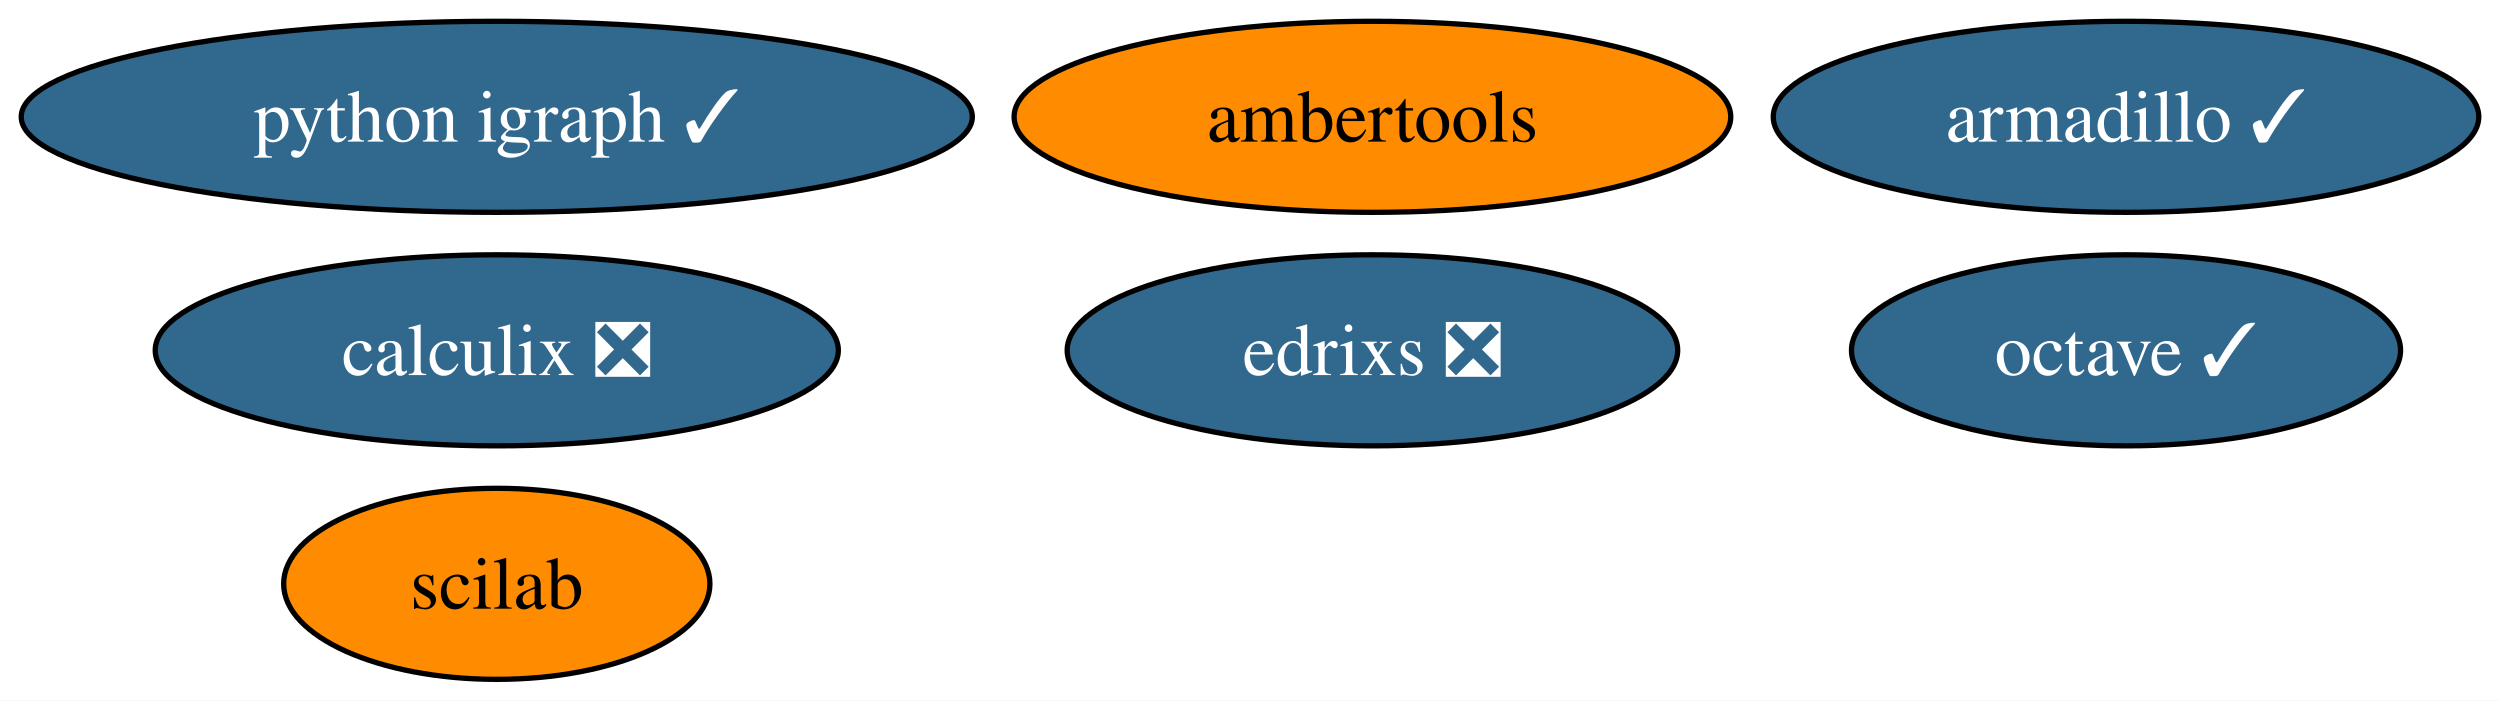
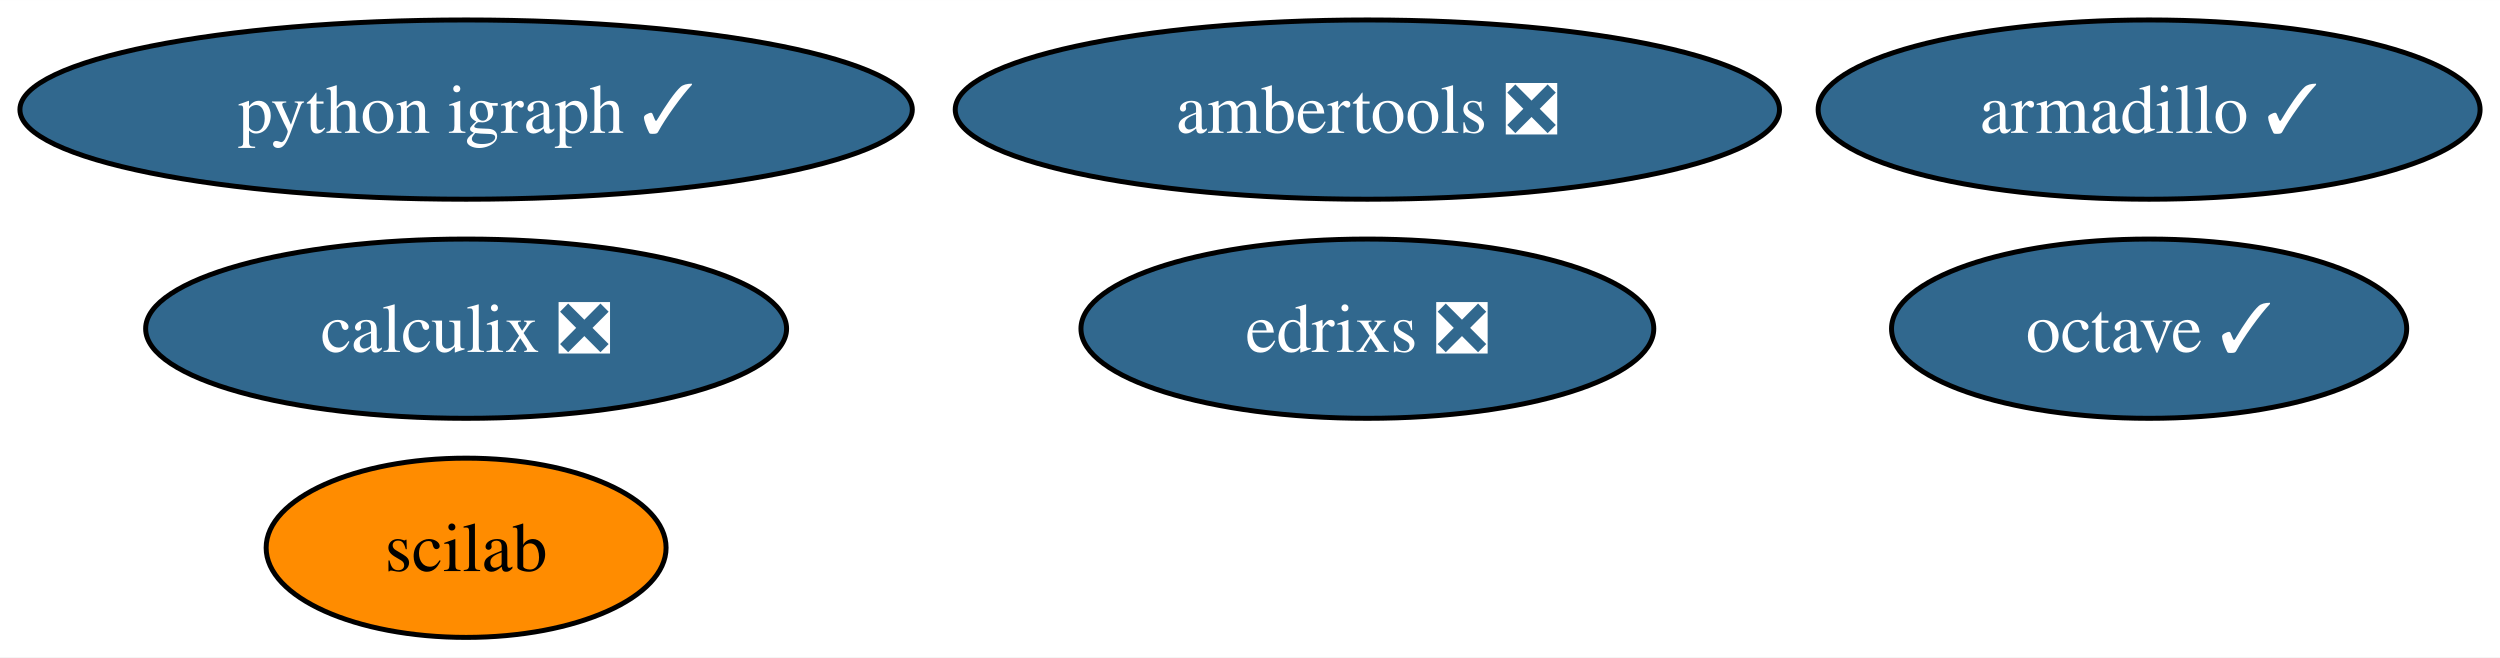
- <svg xmlns="http://www.w3.org/2000/svg" xmlns:xlink="http://www.w3.org/1999/xlink" width="471pt" height="132pt" viewBox="0.00 0.00 471.08 132.00">
+ <svg xmlns="http://www.w3.org/2000/svg" xmlns:xlink="http://www.w3.org/1999/xlink" width="502pt" height="132pt" viewBox="0.00 0.00 502.08 132.00">
  <g id="graph0" class="graph" transform="scale(1 1) rotate(0) translate(4 128)">
-     <polygon fill="white" stroke="none" points="-4,4 -4,-128 467.08,-128 467.08,4 -4,4" />
+     <polygon fill="white" stroke="none" points="-4,4 -4,-128 498.08,-128 498.08,4 -4,4" />
    <g id="node1" class="node">
      <g id="a_node1">
        <a xlink:href="https://github.com/conda-forge/armadillo-feedstock/pull/79" xlink:title="armadillo ✓">
-           <ellipse fill="#31688e" stroke="black" cx="396.61" cy="-106" rx="66.47" ry="18" />
-           <text text-anchor="middle" x="396.61" y="-101.33" font-family="Times,serif" font-size="14.00" fill="white">armadillo ✓</text>
+           <ellipse fill="#31688e" stroke="black" cx="427.61" cy="-106" rx="66.47" ry="18" />
+           <text text-anchor="middle" x="427.61" y="-101.33" font-family="Times,serif" font-size="14.00" fill="white">armadillo ✓</text>
        </a>
      </g>
    </g>
    <g id="node2" class="node">
      <g id="a_node2">
        <a xlink:href="https://github.com/conda-forge/octave-feedstock/pull/124" xlink:title="octave ✓">
-           <ellipse fill="#31688e" stroke="black" cx="396.61" cy="-62" rx="51.73" ry="18" />
-           <text text-anchor="middle" x="396.61" y="-57.33" font-family="Times,serif" font-size="14.00" fill="white">octave ✓</text>
+           <ellipse fill="#31688e" stroke="black" cx="427.61" cy="-62" rx="51.73" ry="18" />
+           <text text-anchor="middle" x="427.61" y="-57.33" font-family="Times,serif" font-size="14.00" fill="white">octave ✓</text>
        </a>
      </g>
    </g>
    <g id="node3" class="node">
      <g id="a_node3">
        <a xlink:href="https://github.com/conda-forge/python-igraph-feedstock/pull/87" xlink:title="python igraph ✓">
          <ellipse fill="#31688e" stroke="black" cx="89.61" cy="-106" rx="89.61" ry="18" />
          <text text-anchor="middle" x="89.61" y="-101.33" font-family="Times,serif" font-size="14.00" fill="white">python igraph ✓</text>
        </a>
      </g>
    </g>
    <g id="node4" class="node">
      <g id="a_node4">
        <a xlink:href="https://github.com/conda-forge/calculix-feedstock/pull/24" xlink:title="calculix ❎">
          <ellipse fill="#31688e" stroke="black" cx="89.61" cy="-62" rx="64.36" ry="18" />
          <text text-anchor="middle" x="89.61" y="-57.33" font-family="Times,serif" font-size="14.00" fill="white">calculix ❎</text>
        </a>
      </g>
    </g>
    <g id="node5" class="node">
      <g id="a_node5">
        <a xlink:href="https://github.com/conda-forge/scilab-feedstock" xlink:title="scilab">
          <ellipse fill="#ff8c00" stroke="black" cx="89.61" cy="-18" rx="40.16" ry="18" />
          <text text-anchor="middle" x="89.61" y="-13.32" font-family="Times,serif" font-size="14.00">scilab</text>
        </a>
      </g>
    </g>
    <g id="node6" class="node">
      <g id="a_node6">
-         <a xlink:href="https://github.com/conda-forge/ambertools-feedstock" xlink:title="ambertools">
-           <ellipse fill="#ff8c00" stroke="black" cx="254.61" cy="-106" rx="67.52" ry="18" />
-           <text text-anchor="middle" x="254.61" y="-101.33" font-family="Times,serif" font-size="14.00">ambertools</text>
+         <a xlink:href="https://github.com/conda-forge/ambertools-feedstock/pull/146" xlink:title="ambertools ❎">
+           <ellipse fill="#31688e" stroke="black" cx="270.61" cy="-106" rx="82.77" ry="18" />
+           <text text-anchor="middle" x="270.61" y="-101.33" font-family="Times,serif" font-size="14.00" fill="white">ambertools ❎</text>
        </a>
      </g>
    </g>
    <g id="node7" class="node">
      <g id="a_node7">
        <a xlink:href="https://github.com/conda-forge/edrixs-feedstock/pull/13" xlink:title="edrixs ❎">
-           <ellipse fill="#31688e" stroke="black" cx="254.61" cy="-62" rx="57.52" ry="18" />
-           <text text-anchor="middle" x="254.61" y="-57.33" font-family="Times,serif" font-size="14.00" fill="white">edrixs ❎</text>
+           <ellipse fill="#31688e" stroke="black" cx="270.61" cy="-62" rx="57.52" ry="18" />
+           <text text-anchor="middle" x="270.61" y="-57.33" font-family="Times,serif" font-size="14.00" fill="white">edrixs ❎</text>
        </a>
      </g>
    </g>
  </g>
</svg>
